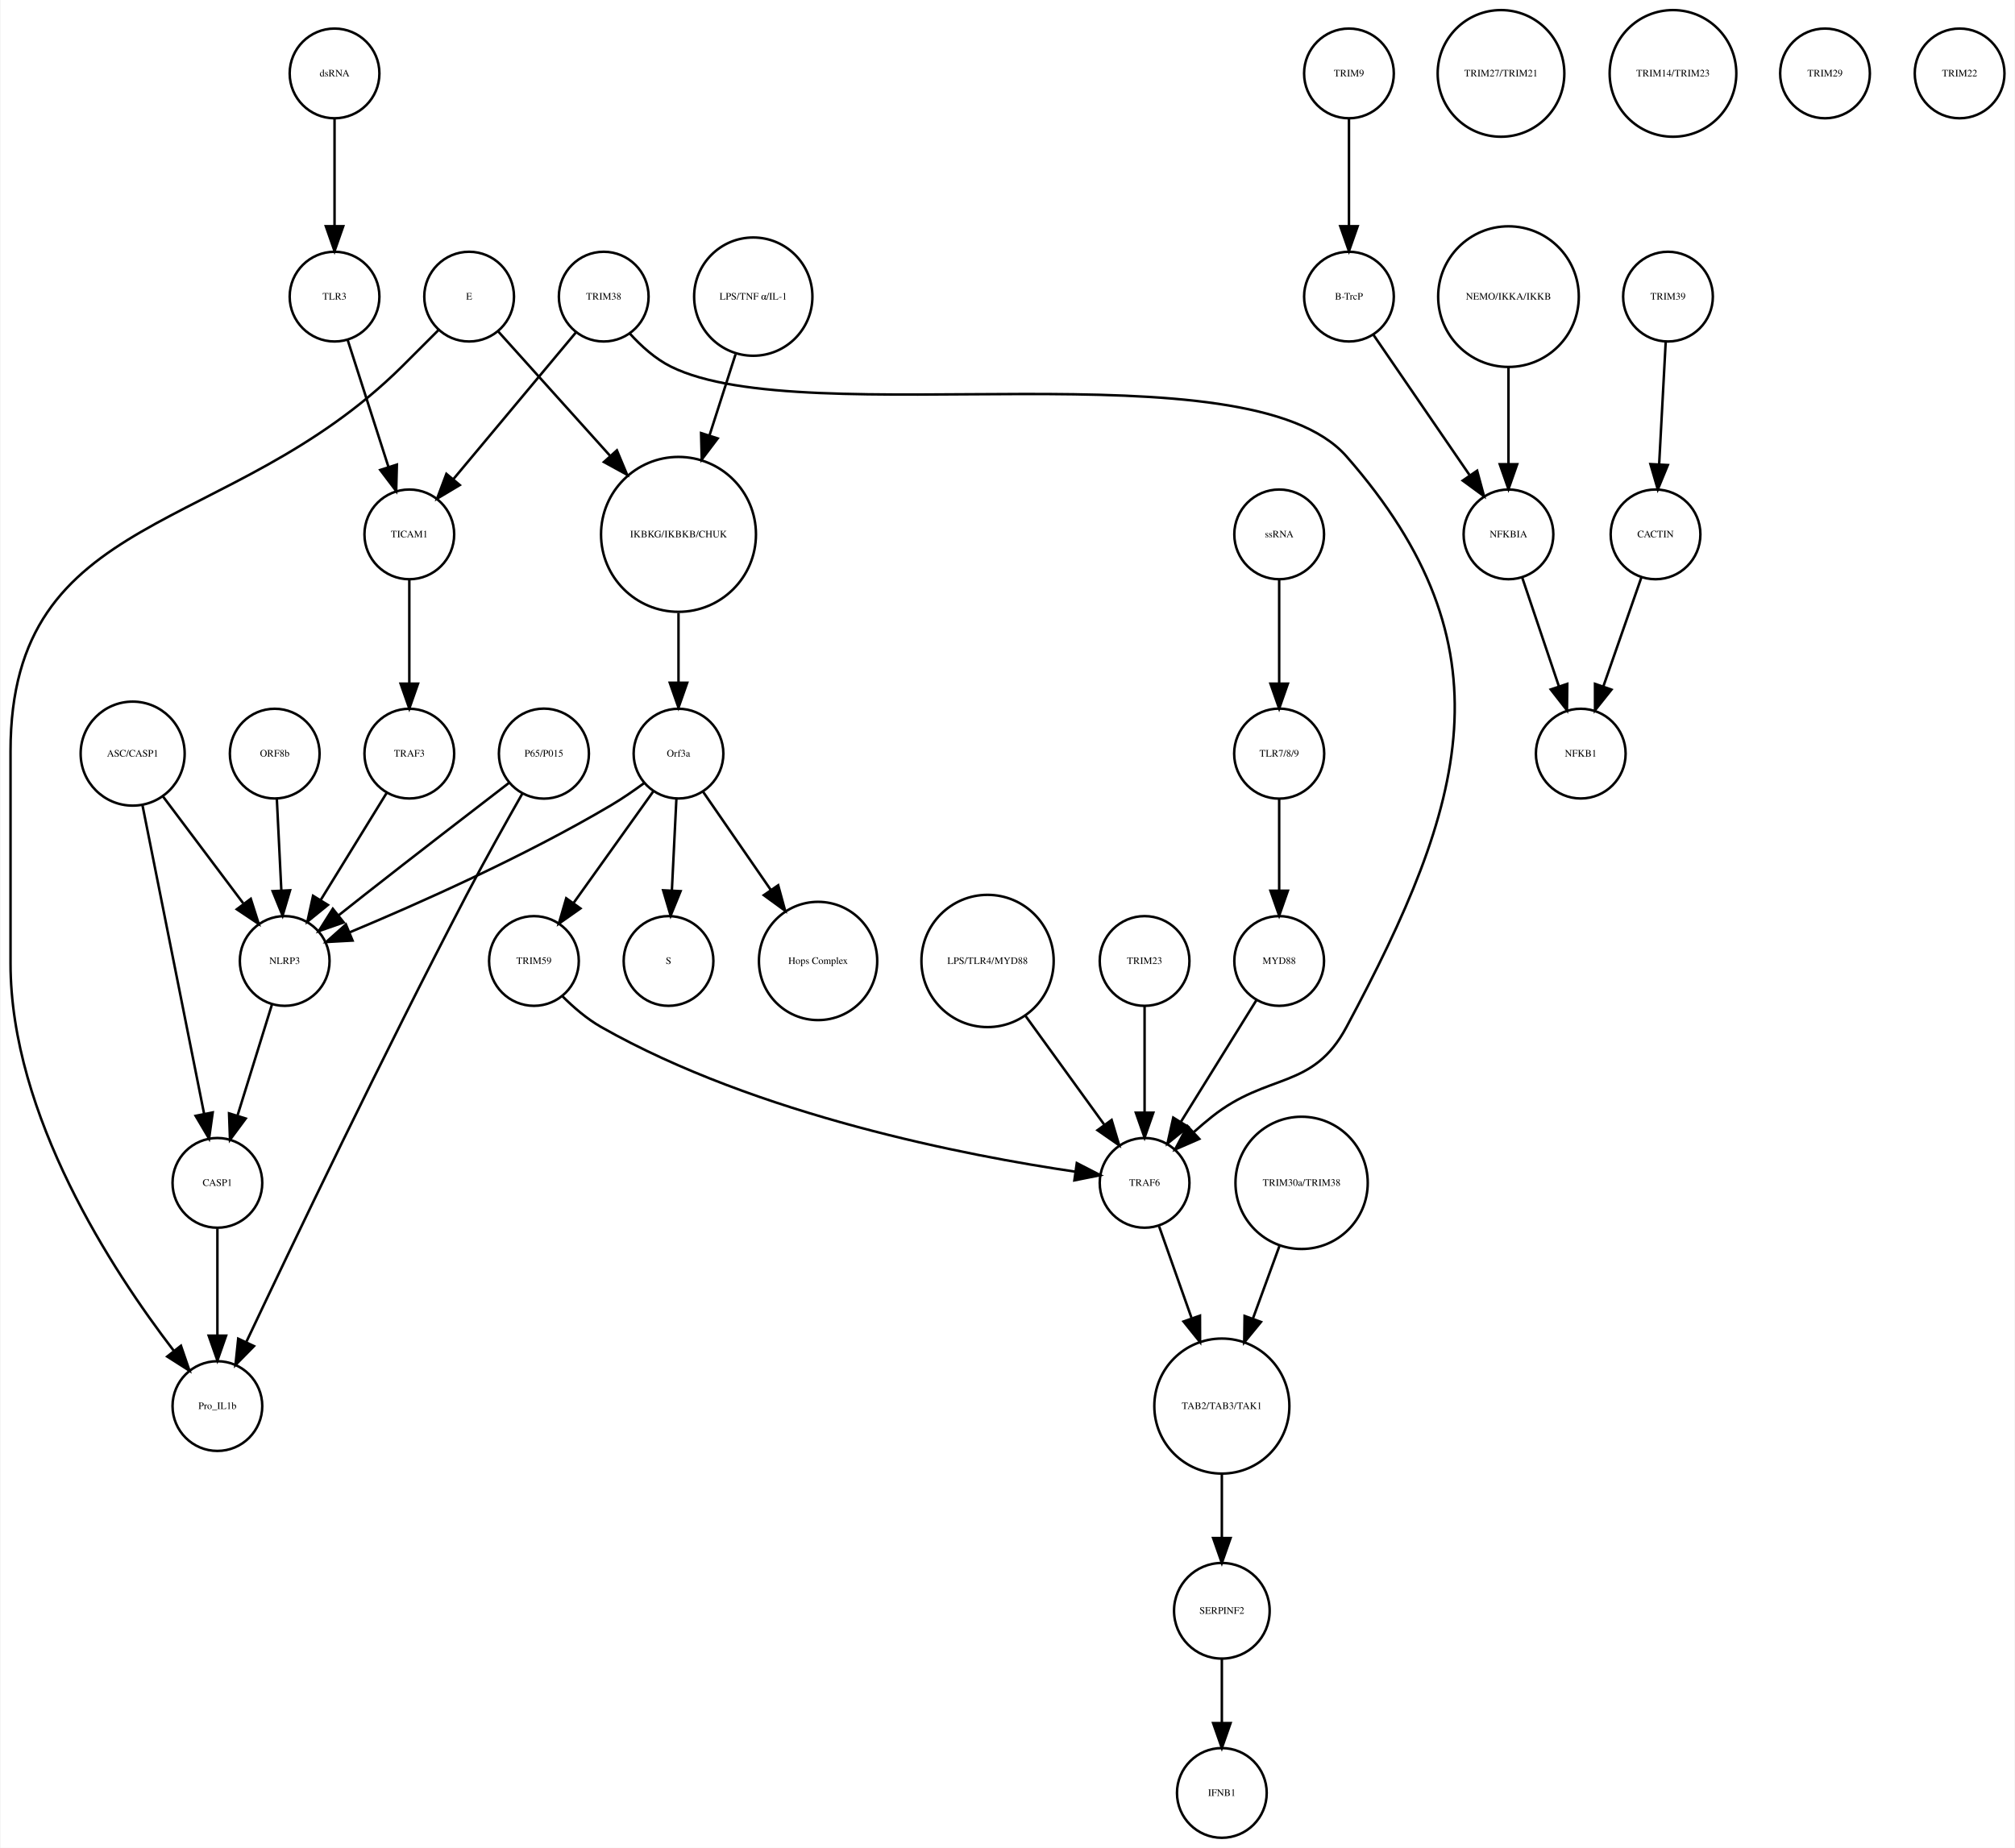
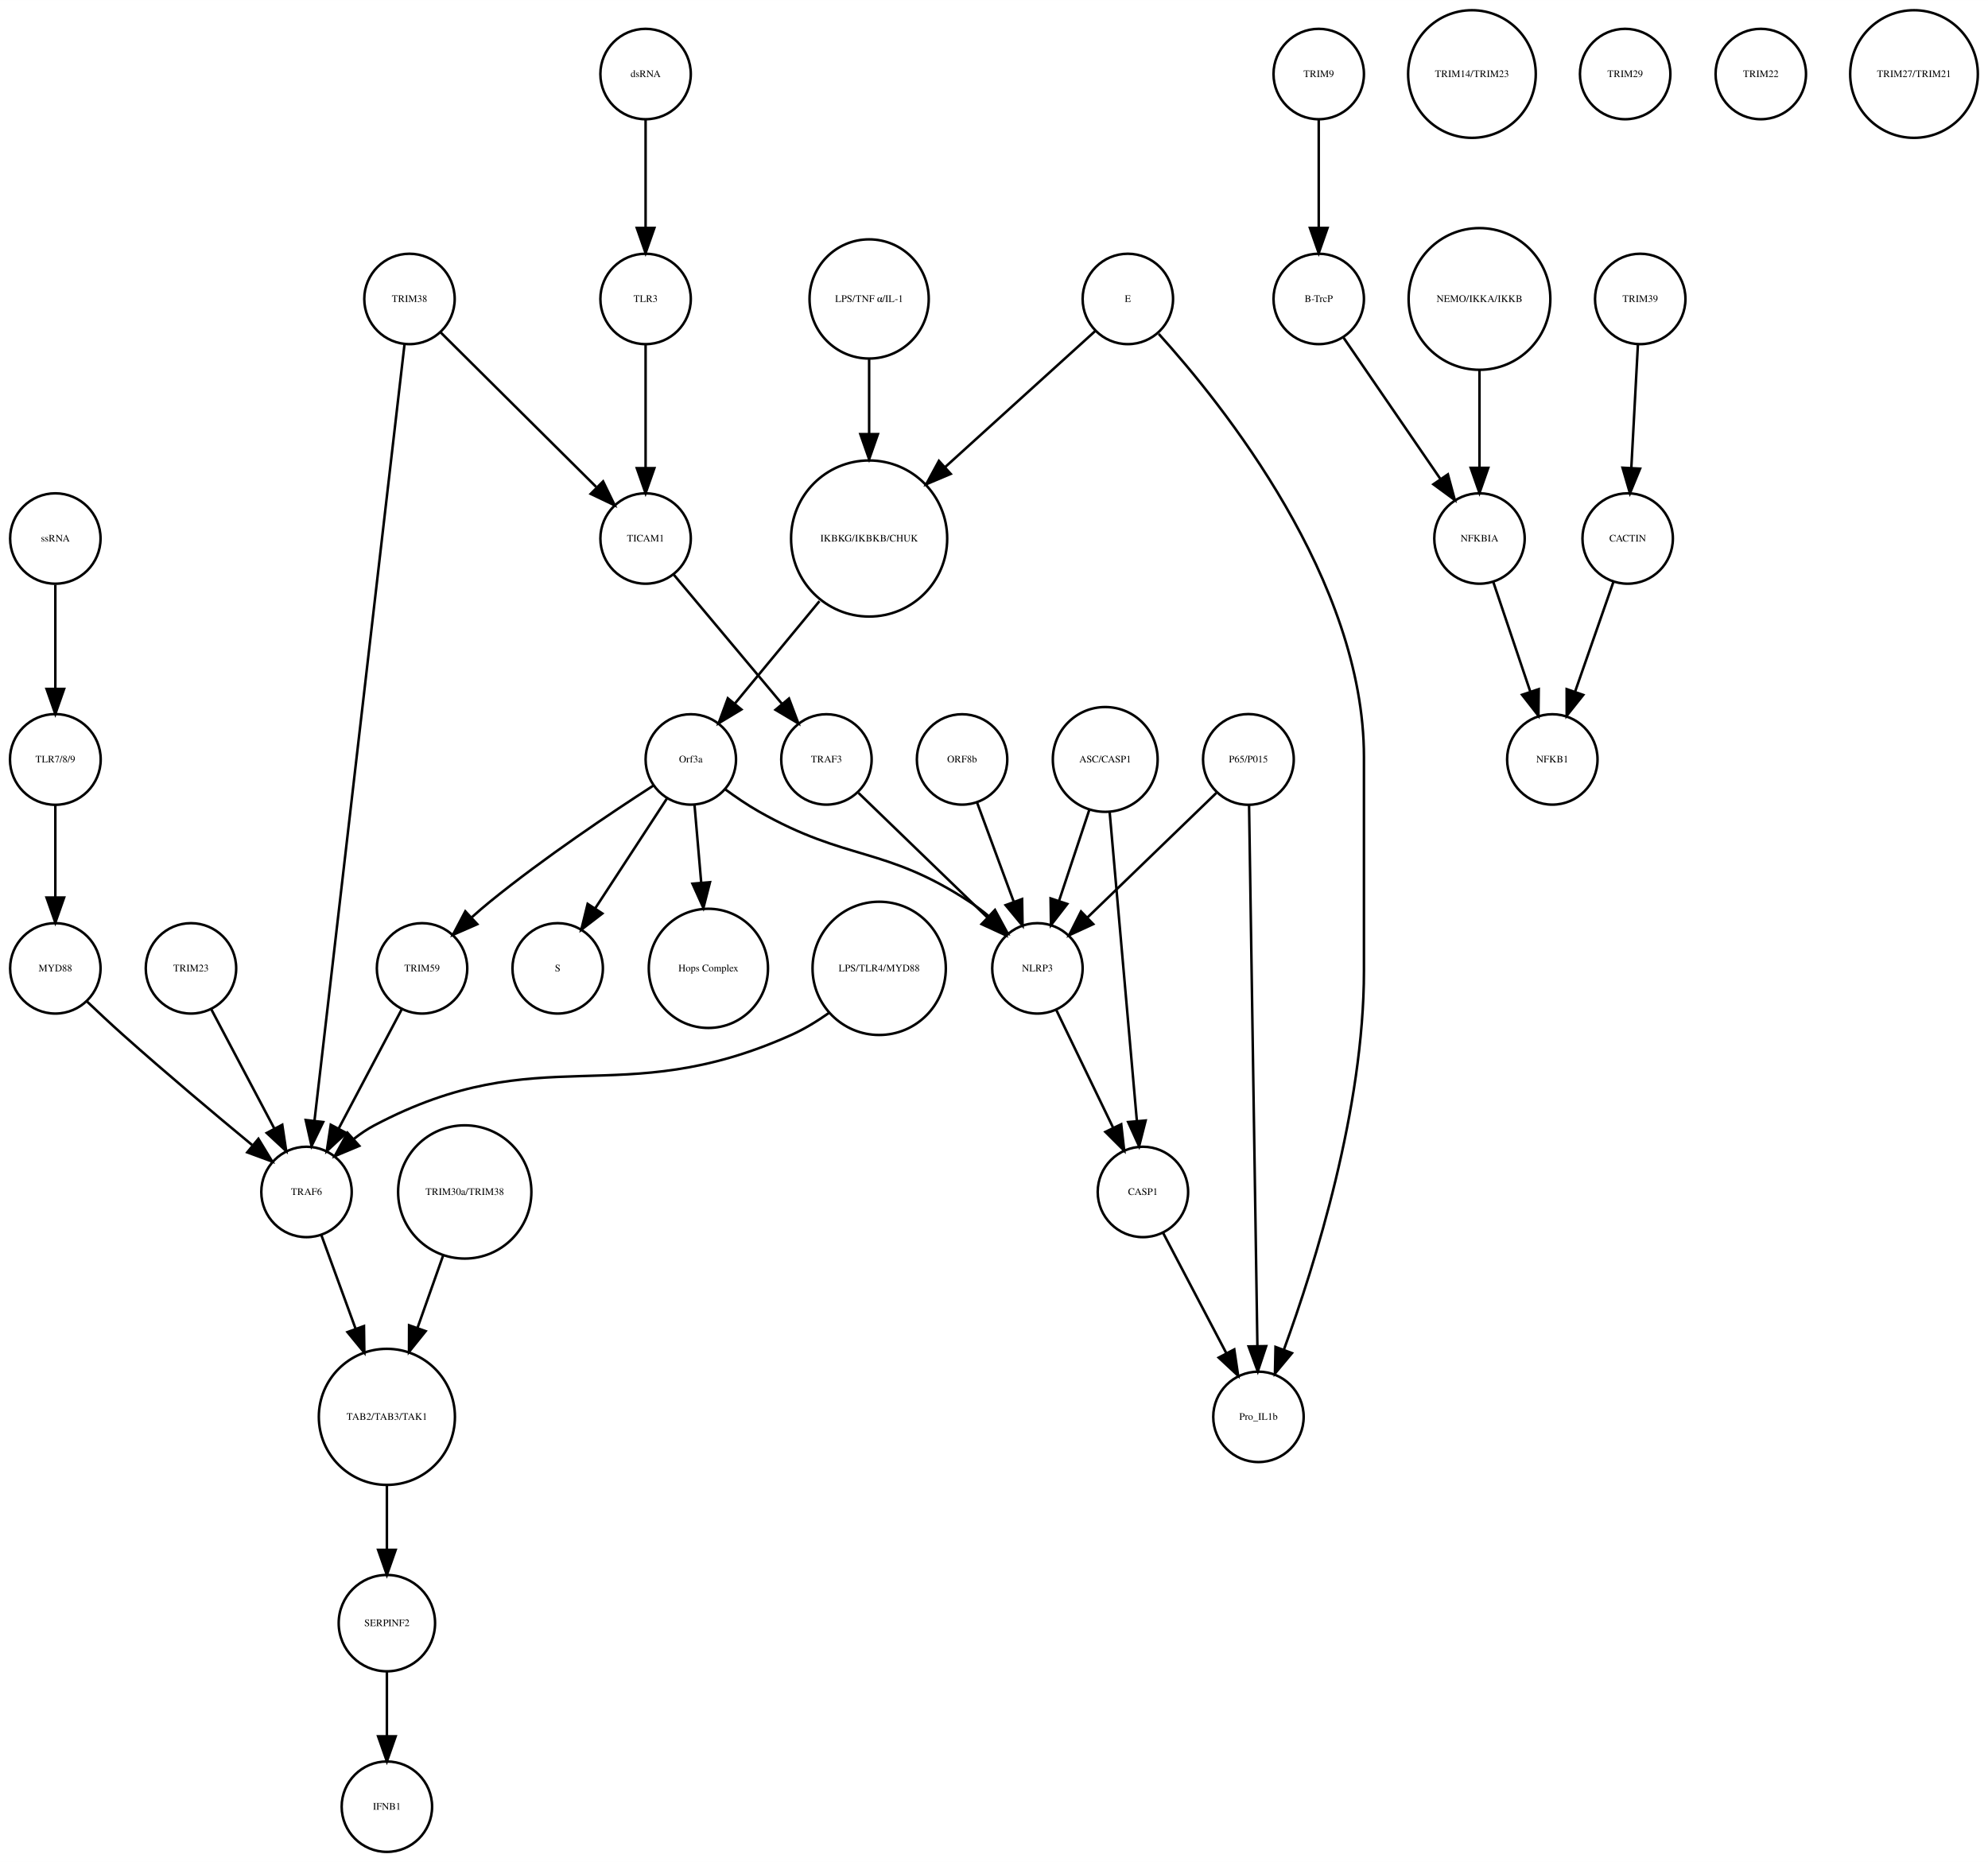
- <svg xmlns="http://www.w3.org/2000/svg" width="808pt" height="741pt" viewBox="0.00 0.00 808.00 741.41">
+ <svg xmlns="http://www.w3.org/2000/svg" width="791pt" height="741pt" viewBox="0.00 0.00 791.49 741.41">
  <g id="graph0" class="graph" transform="scale(1 1) rotate(0) translate(4 737.415)">
-     <polygon fill="white" stroke="none" points="-4,4 -4,-737.415 804,-737.415 804,4 -4,4" />
+     <polygon fill="white" stroke="none" points="-4,4 -4,-737.415 787.487,-737.415 787.487,4 -4,4" />
    <g id="node1" class="node">
-       <ellipse fill="none" stroke="black" cx="268" cy="-522.999" rx="31.08" ry="31.08" />
-       <text text-anchor="middle" x="268" y="-521.799" font-family="Times,serif" font-size="4.00">IKBKG/IKBKB/CHUK</text>
+       <ellipse fill="none" stroke="black" cx="342.031" cy="-522.999" rx="31.08" ry="31.08" />
+       <text text-anchor="middle" x="342.031" y="-521.799" font-family="Times,serif" font-size="4.00">IKBKG/IKBKB/CHUK</text>
    </g>
    <g id="node2" class="node">
-       <ellipse fill="none" stroke="black" cx="268" cy="-435.026" rx="18" ry="18" />
-       <text text-anchor="middle" x="268" y="-433.826" font-family="Times,serif" font-size="4.00">Orf3a</text>
+       <ellipse fill="none" stroke="black" cx="271.031" cy="-435.026" rx="18" ry="18" />
+       <text text-anchor="middle" x="271.031" y="-433.826" font-family="Times,serif" font-size="4.00">Orf3a</text>
    </g>
    <g id="edge1" class="edge">
-       <path fill="none" stroke="black" d="M268,-491.446C268,-482.388 268,-472.523 268,-463.661" />
-       <polygon fill="black" stroke="black" points="271.5,-463.469 268,-453.469 264.5,-463.469 271.5,-463.469" />
+       <path fill="none" stroke="black" d="M322.254,-498.051C311.719,-485.294 298.869,-469.734 288.675,-457.391" />
+       <polygon fill="black" stroke="black" points="291.169,-454.915 282.103,-449.433 285.772,-459.372 291.169,-454.915" />
    </g>
    <g id="node3" class="node">
-       <ellipse fill="none" stroke="black" cx="264" cy="-351.827" rx="18" ry="18" />
-       <text text-anchor="middle" x="264" y="-350.627" font-family="Times,serif" font-size="4.00">S</text>
+       <ellipse fill="none" stroke="black" cx="218.031" cy="-351.827" rx="18" ry="18" />
+       <text text-anchor="middle" x="218.031" y="-350.627" font-family="Times,serif" font-size="4.00">S</text>
    </g>
    <g id="edge2" class="edge">
-       <path fill="none" stroke="black" d="M267.152,-416.806C266.627,-406.148 265.941,-392.23 265.343,-380.097" />
-       <polygon fill="black" stroke="black" points="268.835,-379.838 264.847,-370.022 261.843,-380.183 268.835,-379.838" />
+       <path fill="none" stroke="black" d="M261.556,-419.51C253.642,-407.385 242.216,-389.88 233.057,-375.847" />
+       <polygon fill="black" stroke="black" points="235.821,-373.679 227.425,-367.218 229.96,-377.505 235.821,-373.679" />
    </g>
    <g id="node9" class="node">
-       <ellipse fill="none" stroke="black" cx="324" cy="-351.827" rx="23.73" ry="23.73" />
-       <text text-anchor="middle" x="324" y="-350.627" font-family="Times,serif" font-size="4.00">Hops Complex</text>
+       <ellipse fill="none" stroke="black" cx="278.031" cy="-351.827" rx="23.73" ry="23.73" />
+       <text text-anchor="middle" x="278.031" y="-350.627" font-family="Times,serif" font-size="4.00">Hops Complex</text>
    </g>
    <g id="edge3" class="edge">
-       <path fill="none" stroke="black" d="M277.754,-419.882C285.261,-408.999 295.865,-393.622 305.026,-380.339" />
-       <polygon fill="black" stroke="black" points="307.995,-382.199 310.791,-371.98 302.232,-378.225 307.995,-382.199" />
+       <path fill="none" stroke="black" d="M272.516,-416.806C273.286,-407.868 274.255,-396.636 275.164,-386.088" />
+       <polygon fill="black" stroke="black" points="278.672,-386.142 276.044,-375.878 271.698,-385.541 278.672,-386.142" />
+     </g>
+     <g id="node30" class="node">
+       <ellipse fill="none" stroke="black" cx="164.031" cy="-351.827" rx="18" ry="18" />
+       <text text-anchor="middle" x="164.031" y="-350.627" font-family="Times,serif" font-size="4.00">TRIM59</text>
+     </g>
+     <g id="edge4" class="edge">
+       <path fill="none" stroke="black" d="M256.105,-424.597C239.667,-413.997 212.696,-395.957 191.031,-378.343 188.685,-376.436 186.293,-374.372 183.951,-372.272" />
+       <polygon fill="black" stroke="black" points="186.022,-369.419 176.315,-365.172 181.255,-374.545 186.022,-369.419" />
+     </g>
+     <g id="node38" class="node">
+       <ellipse fill="none" stroke="black" cx="409.031" cy="-351.827" rx="18" ry="18" />
+       <text text-anchor="middle" x="409.031" y="-350.627" font-family="Times,serif" font-size="4.00">NLRP3</text>
+     </g>
+     <g id="edge5" class="edge">
+       <path fill="none" stroke="black" d="M284.643,-423.189C288.81,-420.125 293.494,-416.926 298.031,-414.343 333.332,-394.253 348.079,-400.638 382.031,-378.343 384.558,-376.684 387.065,-374.777 389.475,-372.768" />
+       <polygon fill="black" stroke="black" points="392.136,-375.079 397.178,-365.761 387.425,-369.901 392.136,-375.079" />
+     </g>
+     <g id="node4" class="node">
+       <ellipse fill="none" stroke="black" cx="521.031" cy="-707.959" rx="18" ry="18" />
+       <text text-anchor="middle" x="521.031" y="-706.759" font-family="Times,serif" font-size="4.00">TRIM9</text>
+     </g>
+     <g id="node5" class="node">
+       <ellipse fill="none" stroke="black" cx="521.031" cy="-618.396" rx="18" ry="18" />
+       <text text-anchor="middle" x="521.031" y="-617.196" font-family="Times,serif" font-size="4.00">B-TrcP</text>
+     </g>
+     <g id="edge6" class="edge">
+       <path fill="none" stroke="black" d="M521.031,-689.659C521.031,-677.426 521.031,-660.775 521.031,-646.753" />
+       <polygon fill="black" stroke="black" points="524.531,-646.659 521.031,-636.659 517.531,-646.659 524.531,-646.659" />
+     </g>
+     <g id="node19" class="node">
+       <ellipse fill="none" stroke="black" cx="585.031" cy="-522.999" rx="18" ry="18" />
+       <text text-anchor="middle" x="585.031" y="-521.799" font-family="Times,serif" font-size="4.00">NFKBIA</text>
+     </g>
+     <g id="edge7" class="edge">
+       <path fill="none" stroke="black" d="M530.751,-603.211C540.995,-588.262 557.285,-564.489 569.35,-546.883" />
+       <polygon fill="black" stroke="black" points="572.454,-548.545 575.22,-538.317 566.68,-544.588 572.454,-548.545" />
+     </g>
+     <g id="node6" class="node">
+       <ellipse fill="none" stroke="black" cx="649.031" cy="-618.396" rx="18" ry="18" />
+       <text text-anchor="middle" x="649.031" y="-617.196" font-family="Times,serif" font-size="4.00">TRIM39</text>
+     </g>
+     <g id="node7" class="node">
+       <ellipse fill="none" stroke="black" cx="644.031" cy="-522.999" rx="18" ry="18" />
+       <text text-anchor="middle" x="644.031" y="-521.799" font-family="Times,serif" font-size="4.00">CACTIN</text>
+     </g>
+     <g id="edge8" class="edge">
+       <path fill="none" stroke="black" d="M648.114,-600.265C647.381,-586.573 646.34,-567.12 645.492,-551.288" />
+       <polygon fill="black" stroke="black" points="648.972,-550.819 644.942,-541.021 641.982,-551.193 648.972,-550.819" />
+     </g>
+     <g id="node8" class="node">
+       <ellipse fill="none" stroke="black" cx="614.031" cy="-435.026" rx="18" ry="18" />
+       <text text-anchor="middle" x="614.031" y="-433.826" font-family="Times,serif" font-size="4.00">NFKB1</text>
+     </g>
+     <g id="edge9" class="edge">
+       <path fill="none" stroke="black" d="M638.388,-505.828C634.1,-493.538 628.112,-476.378 623.147,-462.149" />
+       <polygon fill="black" stroke="black" points="626.35,-460.705 619.751,-452.417 619.741,-463.012 626.35,-460.705" />
+     </g>
+     <g id="node10" class="node">
+       <ellipse fill="none" stroke="black" cx="436.031" cy="-435.026" rx="20.867" ry="20.867" />
+       <text text-anchor="middle" x="436.031" y="-433.826" font-family="Times,serif" font-size="4.00">ASC/CASP1</text>
+     </g>
+     <g id="node22" class="node">
+       <ellipse fill="none" stroke="black" cx="451.031" cy="-262.794" rx="18" ry="18" />
+       <text text-anchor="middle" x="451.031" y="-261.594" font-family="Times,serif" font-size="4.00">CASP1</text>
+     </g>
+     <g id="edge10" class="edge">
+       <path fill="none" stroke="black" d="M437.781,-414.165C440.459,-383.775 445.581,-325.648 448.612,-291.246" />
+       <polygon fill="black" stroke="black" points="452.126,-291.243 449.517,-280.975 445.153,-290.629 452.126,-291.243" />
+     </g>
+     <g id="edge11" class="edge">
+       <path fill="none" stroke="black" d="M429.769,-415.193C426.178,-404.395 421.618,-390.681 417.689,-378.863" />
+       <polygon fill="black" stroke="black" points="420.915,-377.473 414.438,-369.088 414.272,-379.682 420.915,-377.473" />
+     </g>
+     <g id="node11" class="node">
+       <ellipse fill="none" stroke="black" cx="493.031" cy="-435.026" rx="18.062" ry="18.062" />
+       <text text-anchor="middle" x="493.031" y="-433.826" font-family="Times,serif" font-size="4.00">P65/P015</text>
+     </g>
+     <g id="node31" class="node">
+       <ellipse fill="none" stroke="black" cx="497.031" cy="-173.231" rx="18" ry="18" />
+       <text text-anchor="middle" x="497.031" y="-172.031" font-family="Times,serif" font-size="4.00">Pro_IL1b</text>
+     </g>
+     <g id="edge12" class="edge">
+       <path fill="none" stroke="black" d="M493.294,-416.98C493.972,-372.941 495.786,-255.078 496.612,-201.461" />
+       <polygon fill="black" stroke="black" points="500.113,-201.392 496.768,-191.339 493.114,-201.284 500.113,-201.392" />
+     </g>
+     <g id="edge13" class="edge">
+       <path fill="none" stroke="black" d="M480.273,-421.694C466.627,-408.502 444.803,-387.406 428.902,-372.035" />
+       <polygon fill="black" stroke="black" points="431.256,-369.443 421.634,-365.009 426.391,-374.476 431.256,-369.443" />
+     </g>
+     <g id="node12" class="node">
+       <ellipse fill="none" stroke="black" cx="379.031" cy="-435.026" rx="18" ry="18" />
+       <text text-anchor="middle" x="379.031" y="-433.826" font-family="Times,serif" font-size="4.00">ORF8b</text>
+     </g>
+     <g id="edge14" class="edge">
+       <path fill="none" stroke="black" d="M384.958,-417.984C389.108,-406.751 394.742,-391.502 399.517,-378.579" />
+       <polygon fill="black" stroke="black" points="402.934,-379.429 403.117,-368.836 396.368,-377.003 402.934,-379.429" />
+     </g>
+     <g id="node13" class="node">
+       <ellipse fill="none" stroke="black" cx="346.031" cy="-351.827" rx="26.533" ry="26.533" />
+       <text text-anchor="middle" x="346.031" y="-350.627" font-family="Times,serif" font-size="4.00">LPS/TLR4/MYD88</text>
+     </g>
+     <g id="node21" class="node">
+       <ellipse fill="none" stroke="black" cx="118.031" cy="-262.794" rx="18" ry="18" />
+       <text text-anchor="middle" x="118.031" y="-261.594" font-family="Times,serif" font-size="4.00">TRAF6</text>
+     </g>
+     <g id="edge15" class="edge">
+       <path fill="none" stroke="black" d="M326.187,-334.192C321.448,-330.849 316.245,-327.65 311.031,-325.31 242.154,-294.406 211.805,-324.53 145.031,-289.31 142.213,-287.824 139.477,-285.961 136.896,-283.922" />
+       <polygon fill="black" stroke="black" points="139.044,-281.146 129.271,-277.054 134.359,-286.347 139.044,-281.146" />
+     </g>
+     <g id="node14" class="node">
+       <ellipse fill="none" stroke="black" cx="253.031" cy="-618.396" rx="18" ry="18" />
+       <text text-anchor="middle" x="253.031" y="-617.196" font-family="Times,serif" font-size="4.00">TLR3</text>
+     </g>
+     <g id="node26" class="node">
+       <ellipse fill="none" stroke="black" cx="253.031" cy="-522.999" rx="18" ry="18" />
+       <text text-anchor="middle" x="253.031" y="-521.799" font-family="Times,serif" font-size="4.00">TICAM1</text>
+     </g>
+     <g id="edge16" class="edge">
+       <path fill="none" stroke="black" d="M253.031,-600.265C253.031,-586.573 253.031,-567.12 253.031,-551.288" />
+       <polygon fill="black" stroke="black" points="256.531,-551.02 253.031,-541.021 249.531,-551.021 256.531,-551.02" />
+     </g>
+     <g id="node15" class="node">
+       <ellipse fill="none" stroke="black" cx="181.031" cy="-262.794" rx="26.533" ry="26.533" />
+       <text text-anchor="middle" x="181.031" y="-261.594" font-family="Times,serif" font-size="4.00">TRIM30a/TRIM38</text>
+     </g>
+     <g id="node25" class="node">
+       <ellipse fill="none" stroke="black" cx="150.031" cy="-173.231" rx="27.094" ry="27.094" />
+       <text text-anchor="middle" x="150.031" y="-172.031" font-family="Times,serif" font-size="4.00">TAB2/TAB3/TAK1</text>
+     </g>
+     <g id="edge17" class="edge">
+       <path fill="none" stroke="black" d="M172.396,-237.403C169.258,-228.539 165.65,-218.347 162.26,-208.772" />
+       <polygon fill="black" stroke="black" points="165.472,-207.358 158.836,-199.099 158.874,-209.694 165.472,-207.358" />
    </g>
    <g id="node16" class="node">
-       <ellipse fill="none" stroke="black" cx="110" cy="-351.827" rx="18" ry="18" />
-       <text text-anchor="middle" x="110" y="-350.627" font-family="Times,serif" font-size="4.00">NLRP3</text>
-     </g>
-     <g id="edge4" class="edge">
-       <path fill="none" stroke="black" d="M254.332,-423.286C250.163,-420.225 245.493,-417.003 241,-414.343 206.106,-393.688 163.146,-374.628 136.157,-363.361" />
-       <polygon fill="black" stroke="black" points="137.225,-360.015 126.646,-359.437 134.555,-366.486 137.225,-360.015" />
+       <ellipse fill="none" stroke="black" cx="18.031" cy="-351.827" rx="18" ry="18" />
+       <text text-anchor="middle" x="18.031" y="-350.627" font-family="Times,serif" font-size="4.00">MYD88</text>
+     </g>
+     <g id="edge18" class="edge">
+       <path fill="none" stroke="black" d="M30.53,-338.734C35.047,-334.438 40.22,-329.605 45.031,-325.31 61.982,-310.18 81.713,-293.613 96.385,-281.487" />
+       <polygon fill="black" stroke="black" points="98.885,-283.964 104.38,-274.906 94.435,-278.559 98.885,-283.964" />
+     </g>
+     <g id="node17" class="node">
+       <ellipse fill="none" stroke="black" cx="72.031" cy="-351.827" rx="18" ry="18" />
+       <text text-anchor="middle" x="72.031" y="-350.627" font-family="Times,serif" font-size="4.00">TRIM23</text>
+     </g>
+     <g id="edge19" class="edge">
+       <path fill="none" stroke="black" d="M80.044,-335.667C86.993,-322.519 97.175,-303.254 105.249,-287.978" />
+       <polygon fill="black" stroke="black" points="108.378,-289.549 109.956,-279.072 102.189,-286.278 108.378,-289.549" />
+     </g>
+     <g id="node18" class="node">
+       <ellipse fill="none" stroke="black" cx="18.031" cy="-435.026" rx="18.062" ry="18.062" />
+       <text text-anchor="middle" x="18.031" y="-433.826" font-family="Times,serif" font-size="4.00">TLR7/8/9</text>
+     </g>
+     <g id="edge20" class="edge">
+       <path fill="none" stroke="black" d="M18.031,-416.806C18.031,-406.148 18.031,-392.23 18.031,-380.097" />
+       <polygon fill="black" stroke="black" points="21.531,-380.022 18.031,-370.022 14.531,-380.022 21.531,-380.022" />
+     </g>
+     <g id="edge21" class="edge">
+       <path fill="none" stroke="black" d="M590.486,-505.828C594.632,-493.538 600.42,-476.378 605.22,-462.149" />
+       <polygon fill="black" stroke="black" points="608.623,-463.011 608.502,-452.417 601.99,-460.774 608.623,-463.011" />
+     </g>
+     <g id="node20" class="node">
+       <ellipse fill="none" stroke="black" cx="582.031" cy="-707.959" rx="25.412" ry="25.412" />
+       <text text-anchor="middle" x="582.031" y="-706.759" font-family="Times,serif" font-size="4.00">TRIM14/TRIM23</text>
+     </g>
+     <g id="edge22" class="edge">
+       <path fill="none" stroke="black" d="M123.901,-245.733C127.725,-235.268 132.862,-221.213 137.568,-208.333" />
+       <polygon fill="black" stroke="black" points="140.91,-209.387 141.055,-198.793 134.335,-206.984 140.91,-209.387" />
+     </g>
+     <g id="edge23" class="edge">
+       <path fill="none" stroke="black" d="M459.044,-246.542C465.993,-233.313 476.175,-213.931 484.249,-198.562" />
+       <polygon fill="black" stroke="black" points="487.404,-200.083 488.956,-189.602 481.207,-196.827 487.404,-200.083" />
+     </g>
+     <g id="node23" class="node">
+       <ellipse fill="none" stroke="black" cx="150.031" cy="-91.092" rx="19.184" ry="19.184" />
+       <text text-anchor="middle" x="150.031" y="-89.892" font-family="Times,serif" font-size="4.00">SERPINF2</text>
+     </g>
+     <g id="node29" class="node">
+       <ellipse fill="none" stroke="black" cx="150.031" cy="-18" rx="18" ry="18" />
+       <text text-anchor="middle" x="150.031" y="-16.8" font-family="Times,serif" font-size="4.00">IFNB1</text>
+     </g>
+     <g id="edge24" class="edge">
+       <path fill="none" stroke="black" d="M150.031,-71.784C150.031,-64.031 150.031,-54.836 150.031,-46.309" />
+       <polygon fill="black" stroke="black" points="153.531,-46.025 150.031,-36.026 146.531,-46.026 153.531,-46.025" />
+     </g>
+     <g id="node24" class="node">
+       <ellipse fill="none" stroke="black" cx="253.031" cy="-707.959" rx="18" ry="18" />
+       <text text-anchor="middle" x="253.031" y="-706.759" font-family="Times,serif" font-size="4.00">dsRNA</text>
+     </g>
+     <g id="edge25" class="edge">
+       <path fill="none" stroke="black" d="M253.031,-689.659C253.031,-677.426 253.031,-660.775 253.031,-646.753" />
+       <polygon fill="black" stroke="black" points="256.531,-646.659 253.031,-636.659 249.531,-646.659 256.531,-646.659" />
+     </g>
+     <g id="edge26" class="edge">
+       <path fill="none" stroke="black" d="M150.031,-145.99C150.031,-137.774 150.031,-128.673 150.031,-120.325" />
+       <polygon fill="black" stroke="black" points="153.531,-120.277 150.031,-110.277 146.531,-120.277 153.531,-120.277" />
+     </g>
+     <g id="node36" class="node">
+       <ellipse fill="none" stroke="black" cx="325.031" cy="-435.026" rx="18" ry="18" />
+       <text text-anchor="middle" x="325.031" y="-433.826" font-family="Times,serif" font-size="4.00">TRAF3</text>
+     </g>
+     <g id="edge27" class="edge">
+       <path fill="none" stroke="black" d="M264.281,-508.565C275.8,-494.812 293.87,-473.234 307.312,-457.184" />
+       <polygon fill="black" stroke="black" points="310.123,-459.279 313.86,-449.365 304.756,-454.785 310.123,-459.279" />
+     </g>
+     <g id="node27" class="node">
+       <ellipse fill="none" stroke="black" cx="643.031" cy="-707.959" rx="18" ry="18" />
+       <text text-anchor="middle" x="643.031" y="-706.759" font-family="Times,serif" font-size="4.00">TRIM29</text>
+     </g>
+     <g id="node28" class="node">
+       <ellipse fill="none" stroke="black" cx="697.031" cy="-707.959" rx="18" ry="18" />
+       <text text-anchor="middle" x="697.031" y="-706.759" font-family="Times,serif" font-size="4.00">TRIM22</text>
+     </g>
+     <g id="edge28" class="edge">
+       <path fill="none" stroke="black" d="M156.019,-335.667C149.069,-322.519 138.887,-303.254 130.813,-287.978" />
+       <polygon fill="black" stroke="black" points="133.874,-286.278 126.106,-279.072 127.685,-289.549 133.874,-286.278" />
+     </g>
+     <g id="node32" class="node">
+       <ellipse fill="none" stroke="black" cx="445.031" cy="-618.396" rx="18" ry="18" />
+       <text text-anchor="middle" x="445.031" y="-617.196" font-family="Times,serif" font-size="4.00">E</text>
+     </g>
+     <g id="edge30" class="edge">
+       <path fill="none" stroke="black" d="M431.986,-605.567C417.076,-592.047 392.175,-569.467 372.347,-551.488" />
+       <polygon fill="black" stroke="black" points="374.514,-548.728 364.755,-544.603 369.811,-553.914 374.514,-548.728" />
+     </g>
+     <g id="edge29" class="edge">
+       <path fill="none" stroke="black" d="M457.32,-604.498C482.8,-576.342 539.031,-506.248 539.031,-436.026 539.031,-436.026 539.031,-436.026 539.031,-350.827 539.031,-295.992 519.628,-234.115 507.198,-200.101" />
+       <polygon fill="black" stroke="black" points="510.379,-198.615 503.594,-190.479 503.824,-201.071 510.379,-198.615" />
+     </g>
+     <g id="node33" class="node">
+       <ellipse fill="none" stroke="black" cx="159.031" cy="-618.396" rx="18" ry="18" />
+       <text text-anchor="middle" x="159.031" y="-617.196" font-family="Times,serif" font-size="4.00">TRIM38</text>
+     </g>
+     <g id="edge32" class="edge">
+       <path fill="none" stroke="black" d="M157.054,-600.341C150.479,-543.639 129.313,-361.096 121.219,-291.291" />
+       <polygon fill="black" stroke="black" points="124.666,-290.622 120.037,-281.092 117.712,-291.429 124.666,-290.622" />
+     </g>
+     <g id="edge31" class="edge">
+       <path fill="none" stroke="black" d="M171.32,-605.186C187.083,-589.524 214.616,-562.168 233.323,-543.581" />
+       <polygon fill="black" stroke="black" points="236.112,-545.743 240.739,-536.212 231.179,-540.777 236.112,-545.743" />
    </g>
    <g id="node34" class="node">
-       <ellipse fill="none" stroke="black" cx="210" cy="-351.827" rx="18" ry="18" />
-       <text text-anchor="middle" x="210" y="-350.627" font-family="Times,serif" font-size="4.00">TRIM59</text>
-     </g>
-     <g id="edge5" class="edge">
-       <path fill="none" stroke="black" d="M257.897,-419.882C249.081,-407.54 236.139,-389.421 225.929,-375.128" />
-       <polygon fill="black" stroke="black" points="228.648,-372.912 219.987,-366.809 222.951,-376.98 228.648,-372.912" />
-     </g>
-     <g id="node4" class="node">
-       <ellipse fill="none" stroke="black" cx="537" cy="-707.959" rx="18" ry="18" />
-       <text text-anchor="middle" x="537" y="-706.759" font-family="Times,serif" font-size="4.00">TRIM9</text>
-     </g>
-     <g id="node5" class="node">
-       <ellipse fill="none" stroke="black" cx="537" cy="-618.396" rx="18" ry="18" />
-       <text text-anchor="middle" x="537" y="-617.196" font-family="Times,serif" font-size="4.00">B-TrcP</text>
-     </g>
-     <g id="edge6" class="edge">
-       <path fill="none" stroke="black" d="M537,-689.659C537,-677.426 537,-660.775 537,-646.753" />
-       <polygon fill="black" stroke="black" points="540.5,-646.659 537,-636.659 533.5,-646.659 540.5,-646.659" />
-     </g>
-     <g id="node11" class="node">
-       <ellipse fill="none" stroke="black" cx="601" cy="-522.999" rx="18" ry="18" />
-       <text text-anchor="middle" x="601" y="-521.799" font-family="Times,serif" font-size="4.00">NFKBIA</text>
-     </g>
-     <g id="edge7" class="edge">
-       <path fill="none" stroke="black" d="M546.72,-603.211C556.964,-588.262 573.254,-564.489 585.319,-546.883" />
-       <polygon fill="black" stroke="black" points="588.423,-548.545 591.188,-538.317 582.648,-544.588 588.423,-548.545" />
-     </g>
-     <g id="node6" class="node">
-       <ellipse fill="none" stroke="black" cx="665" cy="-618.396" rx="18" ry="18" />
-       <text text-anchor="middle" x="665" y="-617.196" font-family="Times,serif" font-size="4.00">TRIM39</text>
-     </g>
-     <g id="node7" class="node">
-       <ellipse fill="none" stroke="black" cx="660" cy="-522.999" rx="18" ry="18" />
-       <text text-anchor="middle" x="660" y="-521.799" font-family="Times,serif" font-size="4.00">CACTIN</text>
-     </g>
-     <g id="edge8" class="edge">
-       <path fill="none" stroke="black" d="M664.083,-600.265C663.35,-586.573 662.308,-567.12 661.461,-551.288" />
-       <polygon fill="black" stroke="black" points="664.941,-550.819 660.911,-541.021 657.951,-551.193 664.941,-550.819" />
-     </g>
-     <g id="node8" class="node">
-       <ellipse fill="none" stroke="black" cx="630" cy="-435.026" rx="18" ry="18" />
-       <text text-anchor="middle" x="630" y="-433.826" font-family="Times,serif" font-size="4.00">NFKB1</text>
-     </g>
-     <g id="edge9" class="edge">
-       <path fill="none" stroke="black" d="M654.357,-505.828C650.069,-493.538 644.081,-476.378 639.115,-462.149" />
-       <polygon fill="black" stroke="black" points="642.319,-460.705 635.719,-452.417 635.71,-463.012 642.319,-460.705" />
-     </g>
-     <g id="node10" class="node">
-       <ellipse fill="none" stroke="black" cx="49" cy="-435.026" rx="20.867" ry="20.867" />
-       <text text-anchor="middle" x="49" y="-433.826" font-family="Times,serif" font-size="4.00">ASC/CASP1</text>
-     </g>
-     <g id="node13" class="node">
-       <ellipse fill="none" stroke="black" cx="83" cy="-262.794" rx="18" ry="18" />
-       <text text-anchor="middle" x="83" y="-261.594" font-family="Times,serif" font-size="4.00">CASP1</text>
-     </g>
-     <g id="edge11" class="edge">
-       <path fill="none" stroke="black" d="M52.9,-414.499C59.002,-383.948 70.817,-324.795 77.689,-290.384" />
-       <polygon fill="black" stroke="black" points="81.125,-291.05 79.652,-280.558 74.261,-289.679 81.125,-291.05" />
-     </g>
-     <g id="edge10" class="edge">
-       <path fill="none" stroke="black" d="M61.052,-417.984C70.28,-405.7 83.117,-388.611 93.33,-375.017" />
-       <polygon fill="black" stroke="black" points="96.39,-376.771 99.598,-366.673 90.793,-372.566 96.39,-376.771" />
-     </g>
-     <g id="edge12" class="edge">
-       <path fill="none" stroke="black" d="M606.455,-505.828C610.6,-493.538 616.389,-476.378 621.188,-462.149" />
-       <polygon fill="black" stroke="black" points="624.591,-463.011 624.471,-452.417 617.958,-460.774 624.591,-463.011" />
-     </g>
-     <g id="node12" class="node">
-       <ellipse fill="none" stroke="black" cx="509" cy="-522.999" rx="18" ry="18" />
-       <text text-anchor="middle" x="509" y="-521.799" font-family="Times,serif" font-size="4.00">ssRNA</text>
+       <ellipse fill="none" stroke="black" cx="342.031" cy="-618.396" rx="23.73" ry="23.73" />
+       <text text-anchor="middle" x="342.031" y="-617.196" font-family="Times,serif" font-size="4.00">LPS/TNF α/IL-1</text>
+     </g>
+     <g id="edge33" class="edge">
+       <path fill="none" stroke="black" d="M342.031,-594.309C342.031,-585.408 342.031,-574.955 342.031,-564.87" />
+       <polygon fill="black" stroke="black" points="345.531,-564.574 342.031,-554.574 338.531,-564.574 345.531,-564.574" />
+     </g>
+     <g id="node35" class="node">
+       <ellipse fill="none" stroke="black" cx="758.031" cy="-707.959" rx="25.412" ry="25.412" />
+       <text text-anchor="middle" x="758.031" y="-706.759" font-family="Times,serif" font-size="4.00">TRIM27/TRIM21</text>
+     </g>
+     <g id="edge34" class="edge">
+       <path fill="none" stroke="black" d="M337.789,-421.694C351.436,-408.502 373.26,-387.406 389.16,-372.035" />
+       <polygon fill="black" stroke="black" points="391.671,-374.476 396.429,-365.009 386.806,-369.443 391.671,-374.476" />
+     </g>
+     <g id="node37" class="node">
+       <ellipse fill="none" stroke="black" cx="585.031" cy="-618.396" rx="28.215" ry="28.215" />
+       <text text-anchor="middle" x="585.031" y="-617.196" font-family="Times,serif" font-size="4.00">NEMO/IKKA/IKKB</text>
+     </g>
+     <g id="edge35" class="edge">
+       <path fill="none" stroke="black" d="M585.031,-590.13C585.031,-577.887 585.031,-563.475 585.031,-551.235" />
+       <polygon fill="black" stroke="black" points="588.531,-551.147 585.031,-541.147 581.531,-551.147 588.531,-551.147" />
+     </g>
+     <g id="edge36" class="edge">
+       <path fill="none" stroke="black" d="M416.54,-335.267C422.811,-322.272 431.866,-303.509 439.124,-288.468" />
+       <polygon fill="black" stroke="black" points="442.393,-289.746 443.587,-279.219 436.089,-286.704 442.393,-289.746" />
    </g>
    <g id="node39" class="node">
-       <ellipse fill="none" stroke="black" cx="509" cy="-435.026" rx="18.062" ry="18.062" />
-       <text text-anchor="middle" x="509" y="-433.826" font-family="Times,serif" font-size="4.00">TLR7/8/9</text>
-     </g>
-     <g id="edge13" class="edge">
-       <path fill="none" stroke="black" d="M509,-504.601C509,-492.754 509,-476.83 509,-463.309" />
-       <polygon fill="black" stroke="black" points="512.5,-463.105 509,-453.105 505.5,-463.105 512.5,-463.105" />
-     </g>
-     <g id="node30" class="node">
-       <ellipse fill="none" stroke="black" cx="83" cy="-173.231" rx="18" ry="18" />
-       <text text-anchor="middle" x="83" y="-172.031" font-family="Times,serif" font-size="4.00">Pro_IL1b</text>
-     </g>
-     <g id="edge14" class="edge">
-       <path fill="none" stroke="black" d="M83,-244.494C83,-232.261 83,-215.61 83,-201.588" />
-       <polygon fill="black" stroke="black" points="86.5,-201.494 83,-191.494 79.5,-201.494 86.5,-201.494" />
-     </g>
-     <g id="node14" class="node">
-       <ellipse fill="none" stroke="black" cx="518" cy="-262.794" rx="26.533" ry="26.533" />
-       <text text-anchor="middle" x="518" y="-261.594" font-family="Times,serif" font-size="4.00">TRIM30a/TRIM38</text>
-     </g>
-     <g id="node27" class="node">
-       <ellipse fill="none" stroke="black" cx="486" cy="-173.231" rx="27.094" ry="27.094" />
-       <text text-anchor="middle" x="486" y="-172.031" font-family="Times,serif" font-size="4.00">TAB2/TAB3/TAK1</text>
-     </g>
-     <g id="edge15" class="edge">
-       <path fill="none" stroke="black" d="M509.086,-237.403C505.785,-228.37 501.98,-217.957 498.423,-208.224" />
-       <polygon fill="black" stroke="black" points="501.697,-206.986 494.977,-198.795 495.122,-209.389 501.697,-206.986" />
-     </g>
-     <g id="node15" class="node">
-       <ellipse fill="none" stroke="black" cx="130" cy="-618.396" rx="18" ry="18" />
-       <text text-anchor="middle" x="130" y="-617.196" font-family="Times,serif" font-size="4.00">TLR3</text>
-     </g>
-     <g id="node20" class="node">
-       <ellipse fill="none" stroke="black" cx="160" cy="-522.999" rx="18" ry="18" />
-       <text text-anchor="middle" x="160" y="-521.799" font-family="Times,serif" font-size="4.00">TICAM1</text>
-     </g>
-     <g id="edge16" class="edge">
-       <path fill="none" stroke="black" d="M135.226,-601.127C139.758,-587.018 146.398,-566.344 151.664,-549.951" />
-       <polygon fill="black" stroke="black" points="155.008,-550.985 154.734,-540.394 148.343,-548.845 155.008,-550.985" />
-     </g>
-     <g id="edge17" class="edge">
-       <path fill="none" stroke="black" d="M104.922,-334.457C101.037,-321.936 95.604,-304.422 91.119,-289.964" />
-       <polygon fill="black" stroke="black" points="94.362,-288.605 88.056,-280.091 87.676,-290.679 94.362,-288.605" />
-     </g>
-     <g id="node17" class="node">
-       <ellipse fill="none" stroke="black" cx="601" cy="-618.396" rx="28.215" ry="28.215" />
-       <text text-anchor="middle" x="601" y="-617.196" font-family="Times,serif" font-size="4.00">NEMO/IKKA/IKKB</text>
-     </g>
-     <g id="edge18" class="edge">
-       <path fill="none" stroke="black" d="M601,-590.13C601,-577.887 601,-563.475 601,-551.235" />
-       <polygon fill="black" stroke="black" points="604.5,-551.147 601,-541.147 597.5,-551.147 604.5,-551.147" />
-     </g>
-     <g id="node18" class="node">
-       <ellipse fill="none" stroke="black" cx="509" cy="-351.827" rx="18" ry="18" />
-       <text text-anchor="middle" x="509" y="-350.627" font-family="Times,serif" font-size="4.00">MYD88</text>
-     </g>
-     <g id="node29" class="node">
-       <ellipse fill="none" stroke="black" cx="455" cy="-262.794" rx="18" ry="18" />
-       <text text-anchor="middle" x="455" y="-261.594" font-family="Times,serif" font-size="4.00">TRAF6</text>
-     </g>
-     <g id="edge19" class="edge">
-       <path fill="none" stroke="black" d="M499.84,-336.063C491.539,-322.684 479.166,-302.743 469.519,-287.195" />
-       <polygon fill="black" stroke="black" points="472.452,-285.282 464.205,-278.63 466.503,-288.973 472.452,-285.282" />
-     </g>
-     <g id="node19" class="node">
-       <ellipse fill="none" stroke="black" cx="598" cy="-707.959" rx="25.412" ry="25.412" />
-       <text text-anchor="middle" x="598" y="-706.759" font-family="Times,serif" font-size="4.00">TRIM27/TRIM21</text>
-     </g>
-     <g id="node37" class="node">
-       <ellipse fill="none" stroke="black" cx="160" cy="-435.026" rx="18" ry="18" />
-       <text text-anchor="middle" x="160" y="-433.826" font-family="Times,serif" font-size="4.00">TRAF3</text>
-     </g>
-     <g id="edge20" class="edge">
-       <path fill="none" stroke="black" d="M160,-504.601C160,-492.754 160,-476.83 160,-463.309" />
-       <polygon fill="black" stroke="black" points="163.5,-463.105 160,-453.105 156.5,-463.105 163.5,-463.105" />
-     </g>
-     <g id="node21" class="node">
-       <ellipse fill="none" stroke="black" cx="667" cy="-707.959" rx="25.412" ry="25.412" />
-       <text text-anchor="middle" x="667" y="-706.759" font-family="Times,serif" font-size="4.00">TRIM14/TRIM23</text>
-     </g>
-     <g id="node22" class="node">
-       <ellipse fill="none" stroke="black" cx="184" cy="-618.396" rx="18" ry="18" />
-       <text text-anchor="middle" x="184" y="-617.196" font-family="Times,serif" font-size="4.00">E</text>
-     </g>
-     <g id="edge21" class="edge">
-       <path fill="none" stroke="black" d="M195.68,-604.409C207.251,-591.543 225.397,-571.367 240.618,-554.444" />
-       <polygon fill="black" stroke="black" points="243.286,-556.712 247.371,-546.936 238.081,-552.031 243.286,-556.712" />
-     </g>
-     <g id="edge22" class="edge">
-       <path fill="none" stroke="black" d="M171.672,-604.943C167.081,-600.325 161.816,-595.054 157,-590.288 87.464,-521.482 0,-533.85 0,-436.026 0,-436.026 0,-436.026 0,-350.827 0,-289.825 41.066,-227.266 65.426,-195.522" />
-       <polygon fill="black" stroke="black" points="68.374,-197.436 71.806,-187.413 62.872,-193.108 68.374,-197.436" />
-     </g>
-     <g id="node23" class="node">
-       <ellipse fill="none" stroke="black" cx="130" cy="-707.959" rx="18" ry="18" />
-       <text text-anchor="middle" x="130" y="-706.759" font-family="Times,serif" font-size="4.00">dsRNA</text>
-     </g>
-     <g id="edge23" class="edge">
-       <path fill="none" stroke="black" d="M130,-689.659C130,-677.426 130,-660.775 130,-646.753" />
-       <polygon fill="black" stroke="black" points="133.5,-646.659 130,-636.659 126.5,-646.659 133.5,-646.659" />
-     </g>
-     <g id="node24" class="node">
-       <ellipse fill="none" stroke="black" cx="392" cy="-351.827" rx="26.533" ry="26.533" />
-       <text text-anchor="middle" x="392" y="-350.627" font-family="Times,serif" font-size="4.00">LPS/TLR4/MYD88</text>
-     </g>
-     <g id="edge24" class="edge">
-       <path fill="none" stroke="black" d="M407.251,-329.759C416.81,-316.553 429.118,-299.549 438.844,-286.113" />
-       <polygon fill="black" stroke="black" points="441.779,-288.027 444.808,-277.874 436.109,-283.922 441.779,-288.027" />
-     </g>
-     <g id="node25" class="node">
-       <ellipse fill="none" stroke="black" cx="106" cy="-435.026" rx="18" ry="18" />
-       <text text-anchor="middle" x="106" y="-433.826" font-family="Times,serif" font-size="4.00">ORF8b</text>
-     </g>
-     <g id="edge25" class="edge">
-       <path fill="none" stroke="black" d="M106.848,-416.806C107.373,-406.148 108.059,-392.23 108.657,-380.097" />
-       <polygon fill="black" stroke="black" points="112.157,-380.183 109.153,-370.022 105.165,-379.838 112.157,-380.183" />
-     </g>
-     <g id="node26" class="node">
-       <ellipse fill="none" stroke="black" cx="238" cy="-618.396" rx="18" ry="18" />
-       <text text-anchor="middle" x="238" y="-617.196" font-family="Times,serif" font-size="4.00">TRIM38</text>
-     </g>
-     <g id="edge27" class="edge">
-       <path fill="none" stroke="black" d="M226.825,-604.014C213.966,-588.617 192.687,-563.138 177.599,-545.072" />
-       <polygon fill="black" stroke="black" points="180.251,-542.787 171.155,-537.355 174.878,-547.274 180.251,-542.787" />
-     </g>
-     <g id="edge26" class="edge">
-       <path fill="none" stroke="black" d="M248.447,-603.6C252.977,-598.597 258.69,-593.412 265,-590.288 319.444,-563.333 495.971,-599.987 536,-554.288 603.056,-477.736 584.02,-415.037 536,-325.31 522.39,-299.879 504.563,-307.281 482,-289.31 479.635,-287.427 477.231,-285.378 474.882,-283.287" />
-       <polygon fill="black" stroke="black" points="476.95,-280.431 467.239,-276.195 472.189,-285.563 476.95,-280.431" />
-     </g>
-     <g id="node31" class="node">
-       <ellipse fill="none" stroke="black" cx="486" cy="-91.092" rx="19.184" ry="19.184" />
-       <text text-anchor="middle" x="486" y="-89.892" font-family="Times,serif" font-size="4.00">SERPINF2</text>
-     </g>
-     <g id="edge28" class="edge">
-       <path fill="none" stroke="black" d="M486,-145.99C486,-137.774 486,-128.673 486,-120.325" />
-       <polygon fill="black" stroke="black" points="489.5,-120.277 486,-110.277 482.5,-120.277 489.5,-120.277" />
-     </g>
-     <g id="node28" class="node">
-       <ellipse fill="none" stroke="black" cx="455" cy="-351.827" rx="18" ry="18" />
-       <text text-anchor="middle" x="455" y="-350.627" font-family="Times,serif" font-size="4.00">TRIM23</text>
-     </g>
-     <g id="edge29" class="edge">
-       <path fill="none" stroke="black" d="M455,-333.632C455,-321.473 455,-304.923 455,-290.986" />
-       <polygon fill="black" stroke="black" points="458.5,-290.953 455,-280.953 451.5,-290.953 458.5,-290.953" />
-     </g>
-     <g id="edge30" class="edge">
-       <path fill="none" stroke="black" d="M460.831,-245.324C464.484,-235.004 469.331,-221.313 473.796,-208.703" />
-       <polygon fill="black" stroke="black" points="477.226,-209.501 477.264,-198.906 470.627,-207.165 477.226,-209.501" />
-     </g>
-     <g id="node32" class="node">
-       <ellipse fill="none" stroke="black" cx="486" cy="-18" rx="18" ry="18" />
-       <text text-anchor="middle" x="486" y="-16.8" font-family="Times,serif" font-size="4.00">IFNB1</text>
-     </g>
-     <g id="edge31" class="edge">
-       <path fill="none" stroke="black" d="M486,-71.784C486,-64.031 486,-54.836 486,-46.309" />
-       <polygon fill="black" stroke="black" points="489.5,-46.025 486,-36.026 482.5,-46.026 489.5,-46.025" />
-     </g>
-     <g id="node33" class="node">
-       <ellipse fill="none" stroke="black" cx="214" cy="-435.026" rx="18.062" ry="18.062" />
-       <text text-anchor="middle" x="214" y="-433.826" font-family="Times,serif" font-size="4.00">P65/P015</text>
-     </g>
-     <g id="edge32" class="edge">
-       <path fill="none" stroke="black" d="M200.15,-423.412C185.618,-412.253 162.133,-394.154 142,-378.343 138.605,-375.677 135.019,-372.84 131.525,-370.062" />
-       <polygon fill="black" stroke="black" points="133.669,-367.296 123.668,-363.799 129.306,-372.769 133.669,-367.296" />
-     </g>
-     <g id="edge33" class="edge">
-       <path fill="none" stroke="black" d="M205.364,-419.017C199.022,-407.876 190.28,-392.266 183,-378.343 149.599,-314.464 112.947,-237.817 94.692,-199.152" />
-       <polygon fill="black" stroke="black" points="97.682,-197.286 90.254,-189.732 91.35,-200.27 97.682,-197.286" />
-     </g>
-     <g id="edge34" class="edge">
-       <path fill="none" stroke="black" d="M221.345,-337.759C225.83,-333.267 231.278,-328.557 237,-325.31 299.589,-289.798 384.088,-273.623 427.193,-267.285" />
-       <polygon fill="black" stroke="black" points="427.805,-270.734 437.222,-265.88 426.833,-263.801 427.805,-270.734" />
-     </g>
-     <g id="node35" class="node">
-       <ellipse fill="none" stroke="black" cx="298" cy="-618.396" rx="23.73" ry="23.73" />
-       <text text-anchor="middle" x="298" y="-617.196" font-family="Times,serif" font-size="4.00">LPS/TNF α/IL-1</text>
-     </g>
-     <g id="edge35" class="edge">
-       <path fill="none" stroke="black" d="M290.89,-595.262C287.755,-585.499 283.975,-573.734 280.4,-562.602" />
-       <polygon fill="black" stroke="black" points="283.722,-561.499 277.331,-553.048 277.057,-563.639 283.722,-561.499" />
-     </g>
-     <g id="node36" class="node">
-       <ellipse fill="none" stroke="black" cx="728" cy="-707.959" rx="18" ry="18" />
-       <text text-anchor="middle" x="728" y="-706.759" font-family="Times,serif" font-size="4.00">TRIM29</text>
-     </g>
-     <g id="edge36" class="edge">
-       <path fill="none" stroke="black" d="M150.829,-419.133C143.429,-407.115 132.884,-389.991 124.365,-376.156" />
-       <polygon fill="black" stroke="black" points="127.336,-374.306 119.113,-367.626 121.376,-377.976 127.336,-374.306" />
-     </g>
-     <g id="node38" class="node">
-       <ellipse fill="none" stroke="black" cx="782" cy="-707.959" rx="18" ry="18" />
-       <text text-anchor="middle" x="782" y="-706.759" font-family="Times,serif" font-size="4.00">TRIM22</text>
+       <ellipse fill="none" stroke="black" cx="18.031" cy="-522.999" rx="18" ry="18" />
+       <text text-anchor="middle" x="18.031" y="-521.799" font-family="Times,serif" font-size="4.00">ssRNA</text>
    </g>
    <g id="edge37" class="edge">
-       <path fill="none" stroke="black" d="M509,-416.806C509,-406.148 509,-392.23 509,-380.097" />
-       <polygon fill="black" stroke="black" points="512.5,-380.022 509,-370.022 505.5,-380.022 512.5,-380.022" />
+       <path fill="none" stroke="black" d="M18.031,-504.601C18.031,-492.754 18.031,-476.83 18.031,-463.309" />
+       <polygon fill="black" stroke="black" points="21.531,-463.105 18.031,-453.105 14.531,-463.105 21.531,-463.105" />
    </g>
  </g>
</svg>
